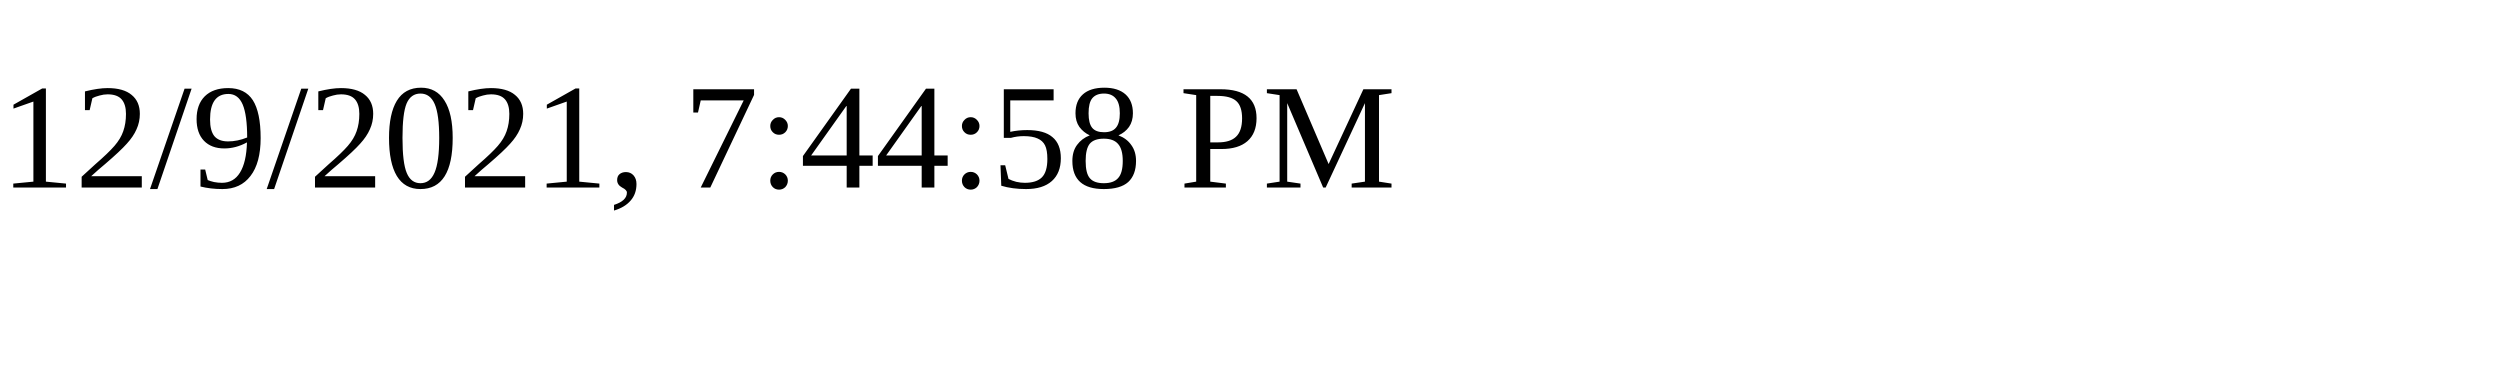
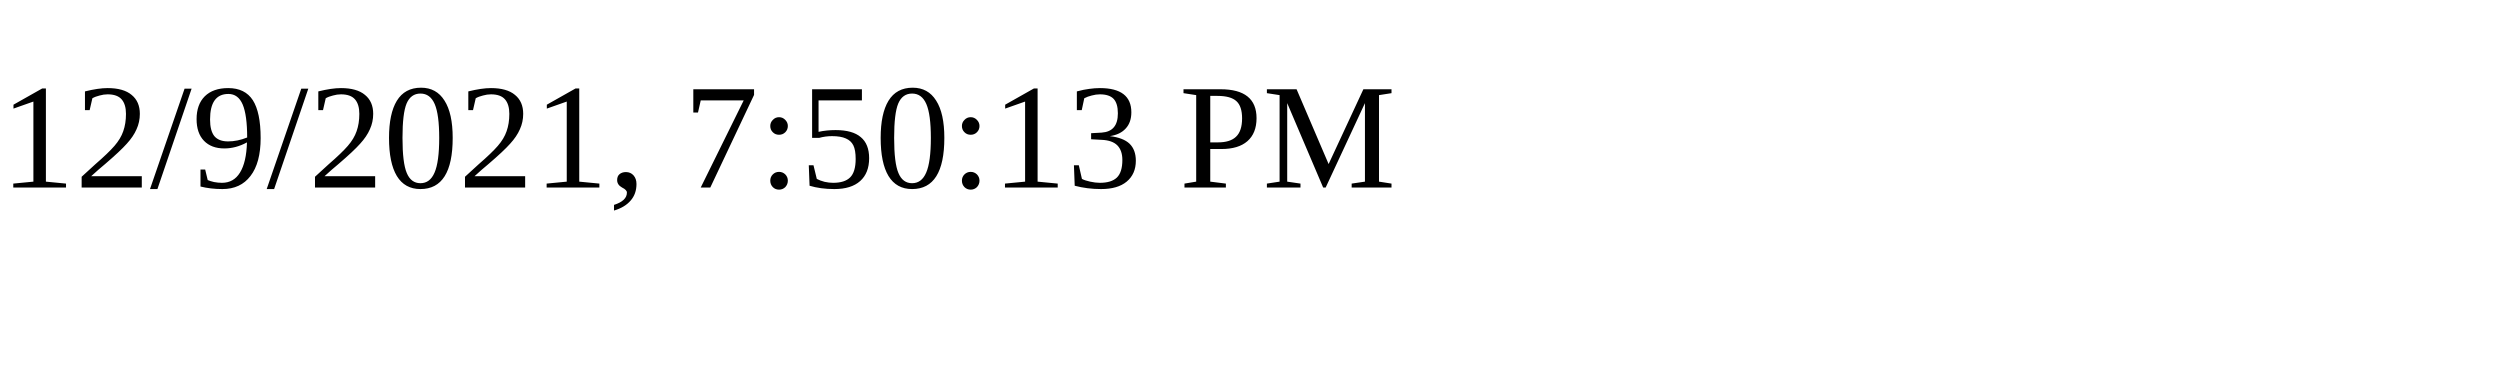
<svg xmlns="http://www.w3.org/2000/svg" height="30" width="200">
-   <text x="0" y="15">12/9/2021, 7:44:58 PM</text>
+   <text x="0" y="15">12/9/2021, 7:50:13 PM</text>
</svg>
